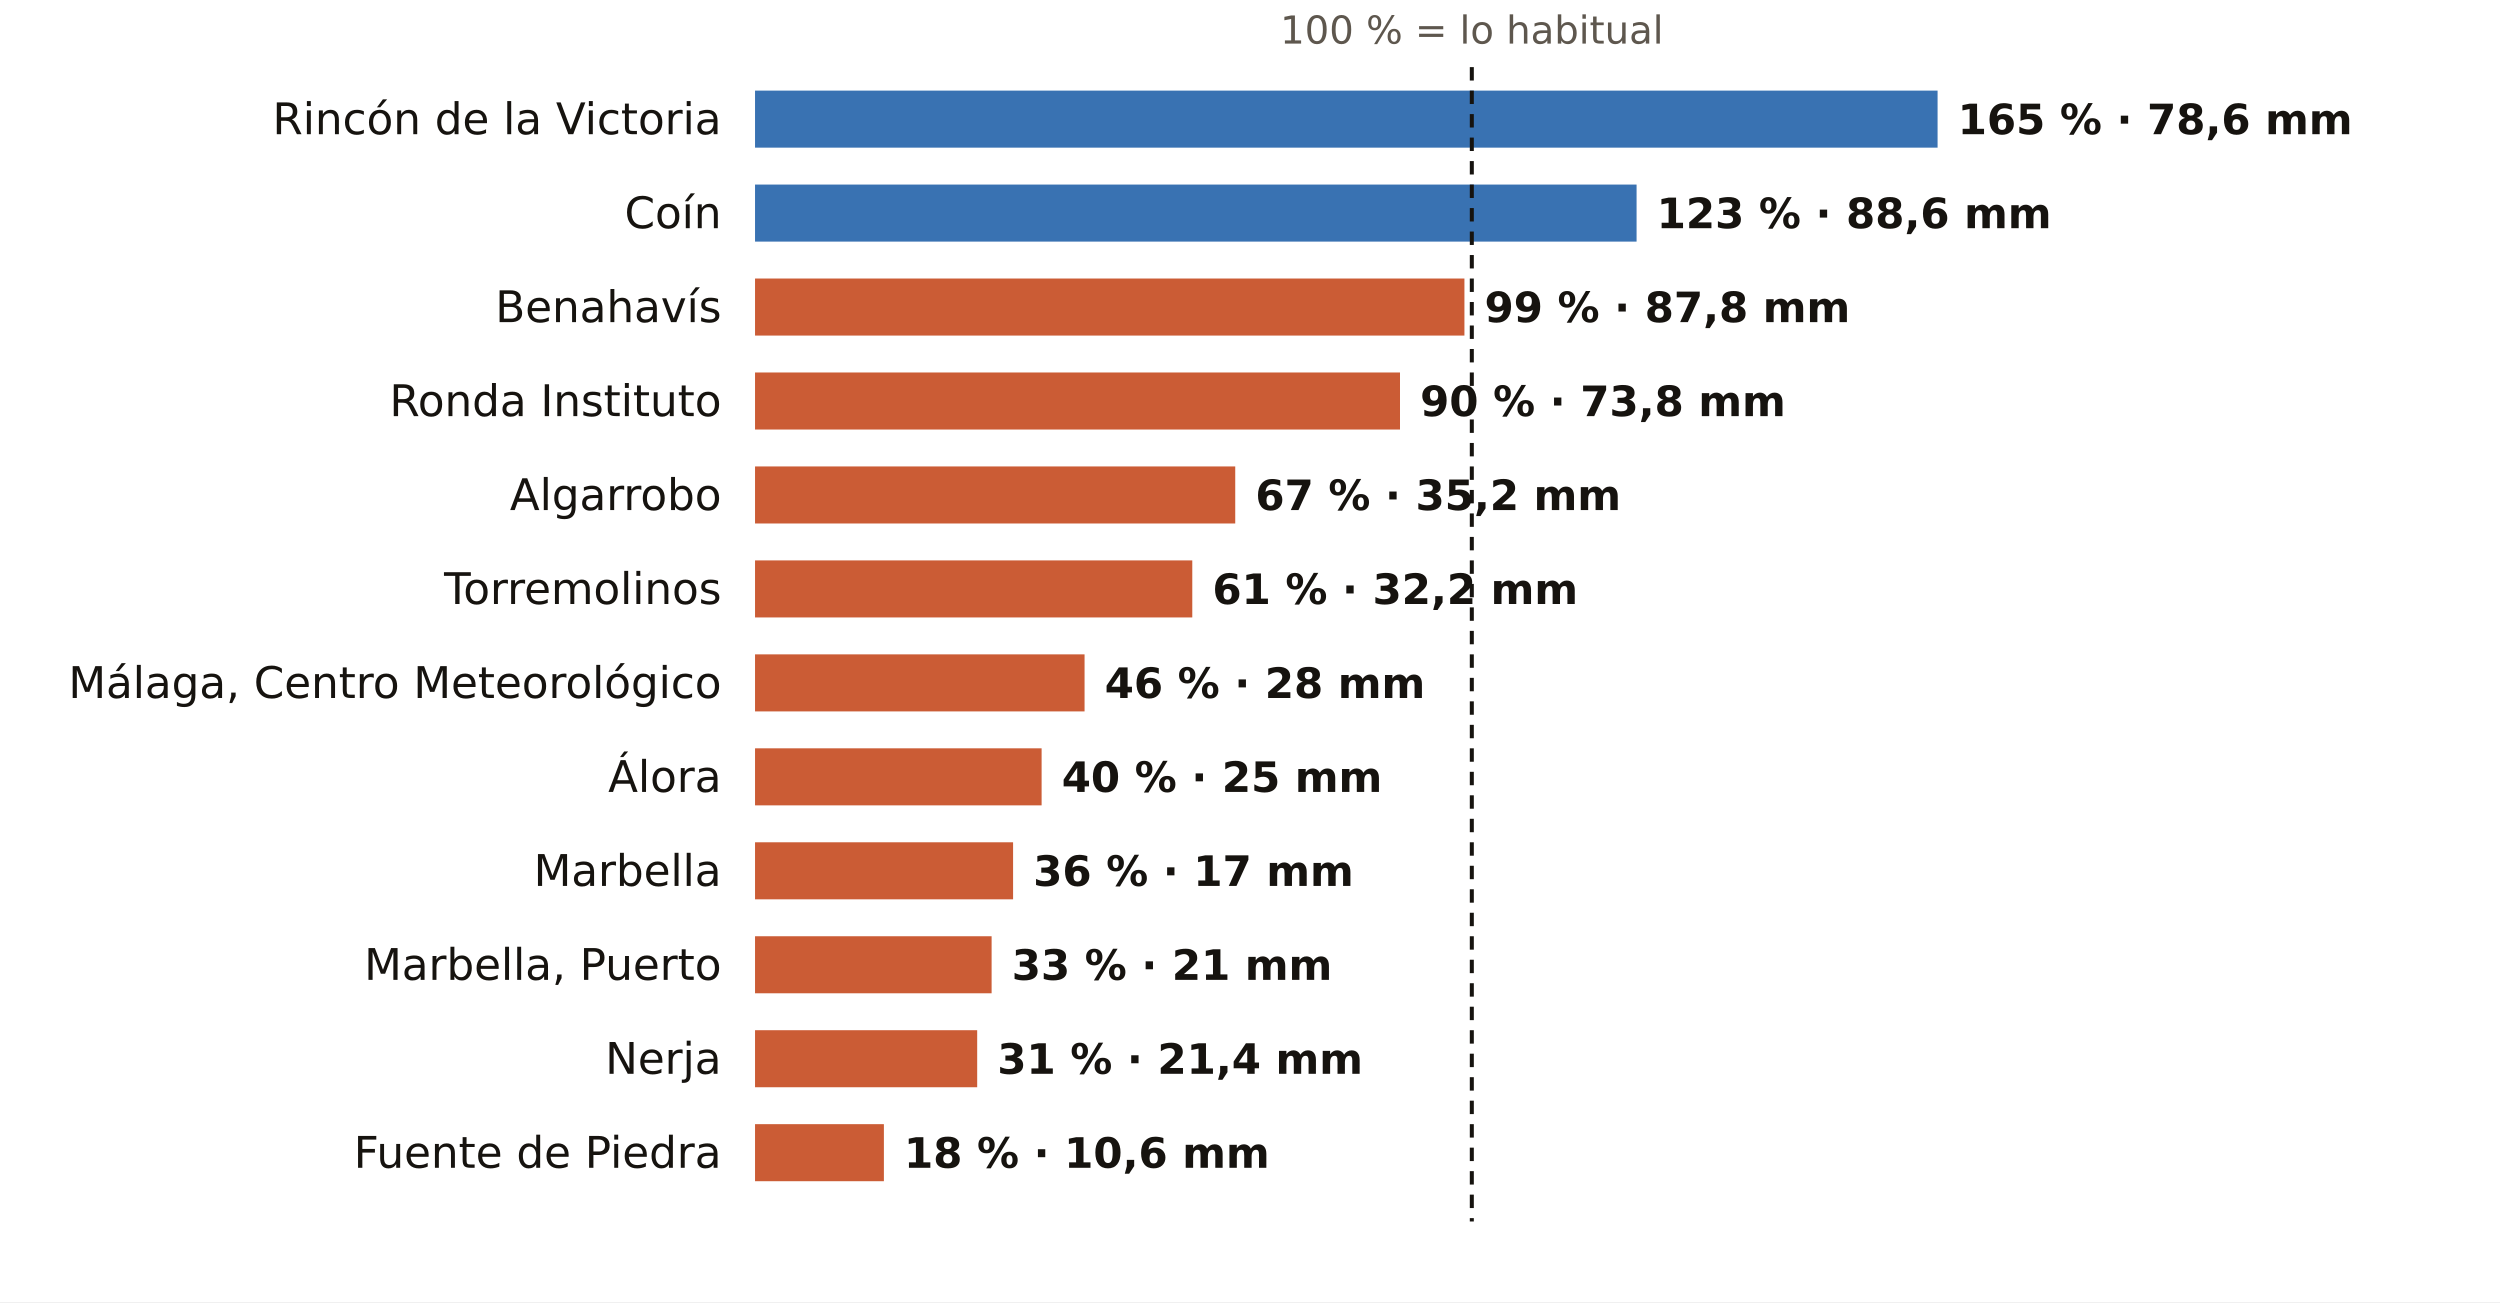
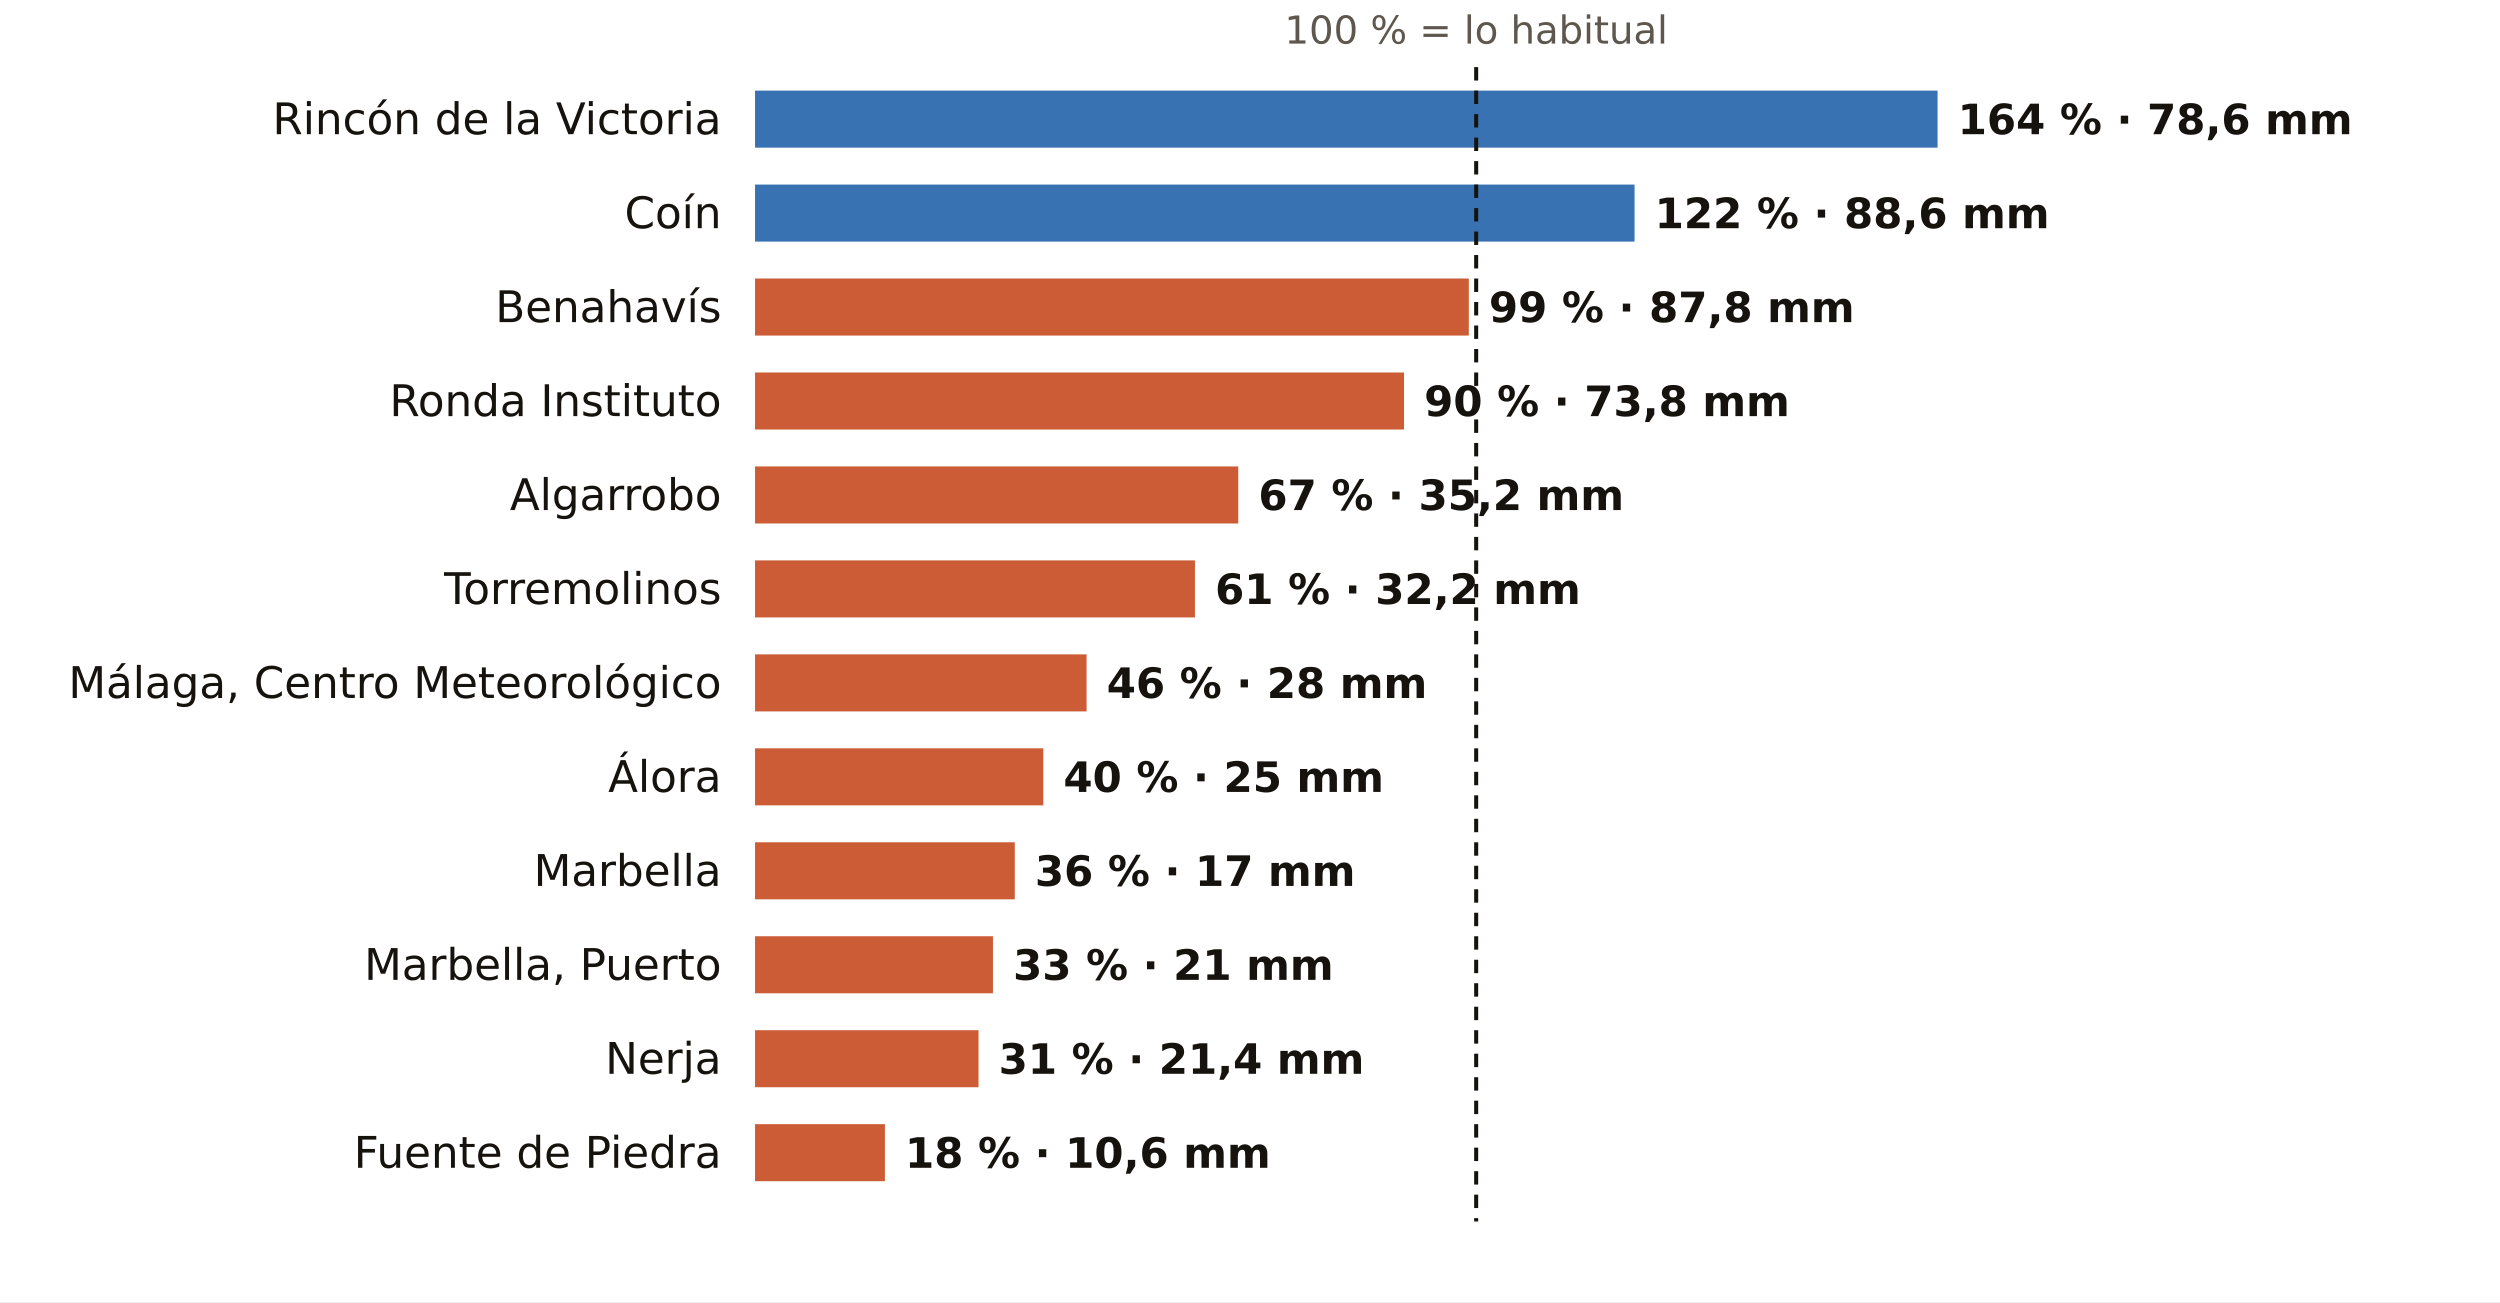
<svg xmlns="http://www.w3.org/2000/svg" viewBox="0 0 745 388" width="745" height="388" role="img" aria-label="El otoño en los pluviómetros de AEMET de Málaga: % de lo habitual">
  <rect width="745" height="388" fill="#FFFFFF" />
-   <text x="438.6" y="13.0" font-size="11.5" fill="#5E574E" text-anchor="middle" font-weight="400" font-family="Public Sans, DejaVu Sans, Arial, sans-serif">100 % = lo habitual</text>
+   <text x="439.9" y="13.0" font-size="11.5" fill="#5E574E" text-anchor="middle" font-weight="400" font-family="Public Sans, DejaVu Sans, Arial, sans-serif">100 % = lo habitual</text>
  <text x="215.0" y="40.0" font-size="13" fill="#16130F" text-anchor="end" font-weight="500" font-family="Public Sans, DejaVu Sans, Arial, sans-serif">Rincón de la Victoria</text>
  <rect x="225" y="27" width="352.4" height="17" fill="#1F5FA8" opacity="0.88" />
-   <text x="583.4" y="40.0" font-size="12.5" fill="#16130F" text-anchor="start" font-weight="600" font-family="Public Sans, DejaVu Sans, Arial, sans-serif">165 % · 78,6 mm</text>
+   <text x="583.4" y="40.0" font-size="12.5" fill="#16130F" text-anchor="start" font-weight="600" font-family="Public Sans, DejaVu Sans, Arial, sans-serif">164 % · 78,6 mm</text>
  <text x="215.0" y="68.0" font-size="13" fill="#16130F" text-anchor="end" font-weight="500" font-family="Public Sans, DejaVu Sans, Arial, sans-serif">Coín</text>
-   <rect x="225" y="55" width="262.7" height="17" fill="#1F5FA8" opacity="0.88" />
-   <text x="493.7" y="68.0" font-size="12.5" fill="#16130F" text-anchor="start" font-weight="600" font-family="Public Sans, DejaVu Sans, Arial, sans-serif">123 % · 88,6 mm</text>
+   <rect x="225" y="55" width="262.1" height="17" fill="#1F5FA8" opacity="0.88" />
+   <text x="493.1" y="68.0" font-size="12.5" fill="#16130F" text-anchor="start" font-weight="600" font-family="Public Sans, DejaVu Sans, Arial, sans-serif">122 % · 88,6 mm</text>
  <text x="215.0" y="96.0" font-size="13" fill="#16130F" text-anchor="end" font-weight="500" font-family="Public Sans, DejaVu Sans, Arial, sans-serif">Benahavís</text>
-   <rect x="225" y="83" width="211.4" height="17" fill="#C4461A" opacity="0.88" />
-   <text x="442.4" y="96.0" font-size="12.5" fill="#16130F" text-anchor="start" font-weight="600" font-family="Public Sans, DejaVu Sans, Arial, sans-serif">99 % · 87,8 mm</text>
+   <rect x="225" y="83" width="212.7" height="17" fill="#C4461A" opacity="0.88" />
+   <text x="443.7" y="96.0" font-size="12.5" fill="#16130F" text-anchor="start" font-weight="600" font-family="Public Sans, DejaVu Sans, Arial, sans-serif">99 % · 87,8 mm</text>
  <text x="215.0" y="124.0" font-size="13" fill="#16130F" text-anchor="end" font-weight="500" font-family="Public Sans, DejaVu Sans, Arial, sans-serif">Ronda Instituto</text>
-   <rect x="225" y="111" width="192.2" height="17" fill="#C4461A" opacity="0.88" />
-   <text x="423.2" y="124.0" font-size="12.5" fill="#16130F" text-anchor="start" font-weight="600" font-family="Public Sans, DejaVu Sans, Arial, sans-serif">90 % · 73,8 mm</text>
+   <rect x="225" y="111" width="193.4" height="17" fill="#C4461A" opacity="0.88" />
+   <text x="424.4" y="124.0" font-size="12.5" fill="#16130F" text-anchor="start" font-weight="600" font-family="Public Sans, DejaVu Sans, Arial, sans-serif">90 % · 73,8 mm</text>
  <text x="215.0" y="152.0" font-size="13" fill="#16130F" text-anchor="end" font-weight="500" font-family="Public Sans, DejaVu Sans, Arial, sans-serif">Algarrobo</text>
-   <rect x="225" y="139" width="143.1" height="17" fill="#C4461A" opacity="0.88" />
-   <text x="374.1" y="152.0" font-size="12.5" fill="#16130F" text-anchor="start" font-weight="600" font-family="Public Sans, DejaVu Sans, Arial, sans-serif">67 % · 35,2 mm</text>
+   <rect x="225" y="139" width="144.0" height="17" fill="#C4461A" opacity="0.88" />
+   <text x="375.0" y="152.0" font-size="12.5" fill="#16130F" text-anchor="start" font-weight="600" font-family="Public Sans, DejaVu Sans, Arial, sans-serif">67 % · 35,2 mm</text>
  <text x="215.0" y="180.0" font-size="13" fill="#16130F" text-anchor="end" font-weight="500" font-family="Public Sans, DejaVu Sans, Arial, sans-serif">Torremolinos</text>
-   <rect x="225" y="167" width="130.3" height="17" fill="#C4461A" opacity="0.88" />
-   <text x="361.3" y="180.0" font-size="12.5" fill="#16130F" text-anchor="start" font-weight="600" font-family="Public Sans, DejaVu Sans, Arial, sans-serif">61 % · 32,2 mm</text>
+   <rect x="225" y="167" width="131.1" height="17" fill="#C4461A" opacity="0.88" />
+   <text x="362.1" y="180.0" font-size="12.5" fill="#16130F" text-anchor="start" font-weight="600" font-family="Public Sans, DejaVu Sans, Arial, sans-serif">61 % · 32,2 mm</text>
  <text x="215.0" y="208.0" font-size="13" fill="#16130F" text-anchor="end" font-weight="500" font-family="Public Sans, DejaVu Sans, Arial, sans-serif">Málaga, Centro Meteorológico</text>
-   <rect x="225" y="195" width="98.2" height="17" fill="#C4461A" opacity="0.88" />
-   <text x="329.2" y="208.0" font-size="12.5" fill="#16130F" text-anchor="start" font-weight="600" font-family="Public Sans, DejaVu Sans, Arial, sans-serif">46 % · 28 mm</text>
+   <rect x="225" y="195" width="98.8" height="17" fill="#C4461A" opacity="0.88" />
+   <text x="329.8" y="208.0" font-size="12.5" fill="#16130F" text-anchor="start" font-weight="600" font-family="Public Sans, DejaVu Sans, Arial, sans-serif">46 % · 28 mm</text>
  <text x="215.0" y="236.0" font-size="13" fill="#16130F" text-anchor="end" font-weight="500" font-family="Public Sans, DejaVu Sans, Arial, sans-serif">Álora</text>
-   <rect x="225" y="223" width="85.4" height="17" fill="#C4461A" opacity="0.88" />
-   <text x="316.4" y="236.0" font-size="12.5" fill="#16130F" text-anchor="start" font-weight="600" font-family="Public Sans, DejaVu Sans, Arial, sans-serif">40 % · 25 mm</text>
+   <rect x="225" y="223" width="85.9" height="17" fill="#C4461A" opacity="0.88" />
+   <text x="316.9" y="236.0" font-size="12.5" fill="#16130F" text-anchor="start" font-weight="600" font-family="Public Sans, DejaVu Sans, Arial, sans-serif">40 % · 25 mm</text>
  <text x="215.0" y="264.0" font-size="13" fill="#16130F" text-anchor="end" font-weight="500" font-family="Public Sans, DejaVu Sans, Arial, sans-serif">Marbella</text>
-   <rect x="225" y="251" width="76.9" height="17" fill="#C4461A" opacity="0.88" />
-   <text x="307.9" y="264.0" font-size="12.5" fill="#16130F" text-anchor="start" font-weight="600" font-family="Public Sans, DejaVu Sans, Arial, sans-serif">36 % · 17 mm</text>
+   <rect x="225" y="251" width="77.4" height="17" fill="#C4461A" opacity="0.88" />
+   <text x="308.4" y="264.0" font-size="12.5" fill="#16130F" text-anchor="start" font-weight="600" font-family="Public Sans, DejaVu Sans, Arial, sans-serif">36 % · 17 mm</text>
  <text x="215.0" y="292.0" font-size="13" fill="#16130F" text-anchor="end" font-weight="500" font-family="Public Sans, DejaVu Sans, Arial, sans-serif">Marbella, Puerto</text>
-   <rect x="225" y="279" width="70.5" height="17" fill="#C4461A" opacity="0.88" />
-   <text x="301.5" y="292.0" font-size="12.5" fill="#16130F" text-anchor="start" font-weight="600" font-family="Public Sans, DejaVu Sans, Arial, sans-serif">33 % · 21 mm</text>
+   <rect x="225" y="279" width="70.9" height="17" fill="#C4461A" opacity="0.88" />
+   <text x="301.9" y="292.0" font-size="12.5" fill="#16130F" text-anchor="start" font-weight="600" font-family="Public Sans, DejaVu Sans, Arial, sans-serif">33 % · 21 mm</text>
  <text x="215.0" y="320.0" font-size="13" fill="#16130F" text-anchor="end" font-weight="500" font-family="Public Sans, DejaVu Sans, Arial, sans-serif">Nerja</text>
-   <rect x="225" y="307" width="66.2" height="17" fill="#C4461A" opacity="0.88" />
-   <text x="297.2" y="320.0" font-size="12.5" fill="#16130F" text-anchor="start" font-weight="600" font-family="Public Sans, DejaVu Sans, Arial, sans-serif">31 % · 21,4 mm</text>
+   <rect x="225" y="307" width="66.6" height="17" fill="#C4461A" opacity="0.88" />
+   <text x="297.6" y="320.0" font-size="12.5" fill="#16130F" text-anchor="start" font-weight="600" font-family="Public Sans, DejaVu Sans, Arial, sans-serif">31 % · 21,4 mm</text>
  <text x="215.0" y="348.0" font-size="13" fill="#16130F" text-anchor="end" font-weight="500" font-family="Public Sans, DejaVu Sans, Arial, sans-serif">Fuente de Piedra</text>
-   <rect x="225" y="335" width="38.4" height="17" fill="#C4461A" opacity="0.88" />
-   <text x="269.4" y="348.0" font-size="12.5" fill="#16130F" text-anchor="start" font-weight="600" font-family="Public Sans, DejaVu Sans, Arial, sans-serif">18 % · 10,6 mm</text>
-   <line x1="438.6" x2="438.6" y1="20" y2="364" stroke="#16130F" stroke-width="1.2" stroke-dasharray="4 3" />
+   <rect x="225" y="335" width="38.7" height="17" fill="#C4461A" opacity="0.88" />
+   <text x="269.7" y="348.0" font-size="12.5" fill="#16130F" text-anchor="start" font-weight="600" font-family="Public Sans, DejaVu Sans, Arial, sans-serif">18 % · 10,6 mm</text>
+   <line x1="439.9" x2="439.9" y1="20" y2="364" stroke="#16130F" stroke-width="1.2" stroke-dasharray="4 3" />
</svg>
